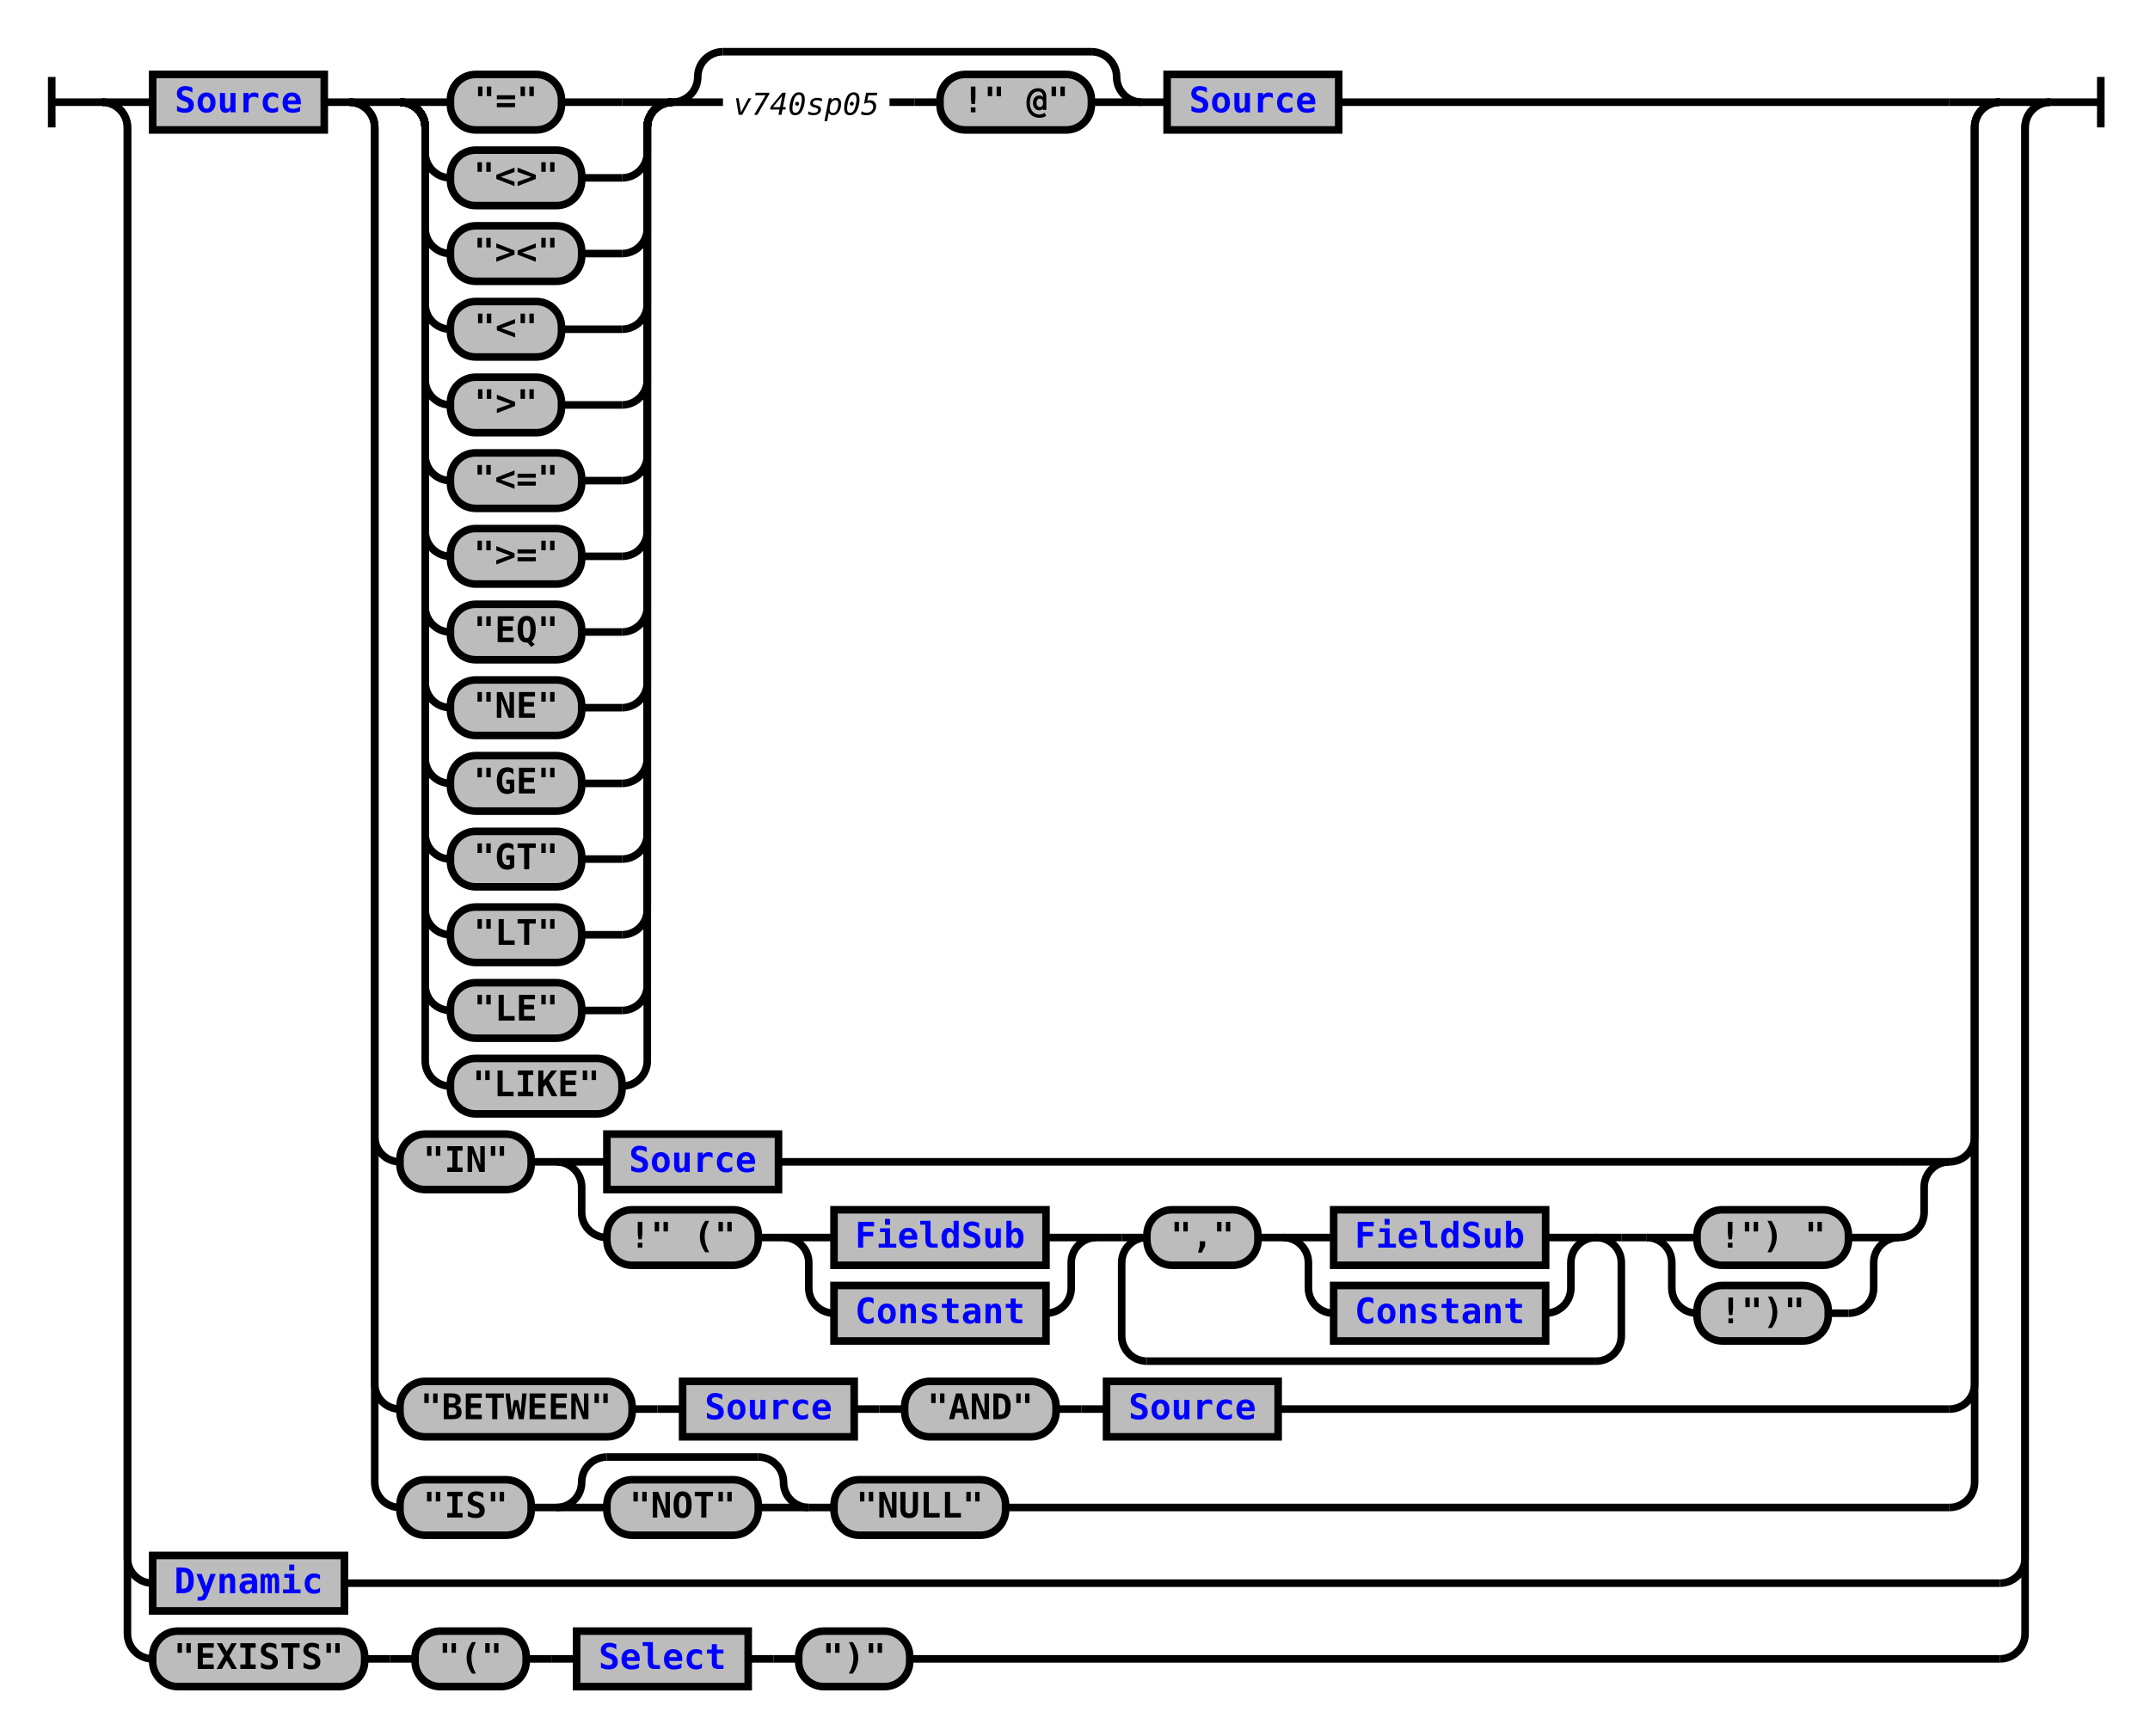
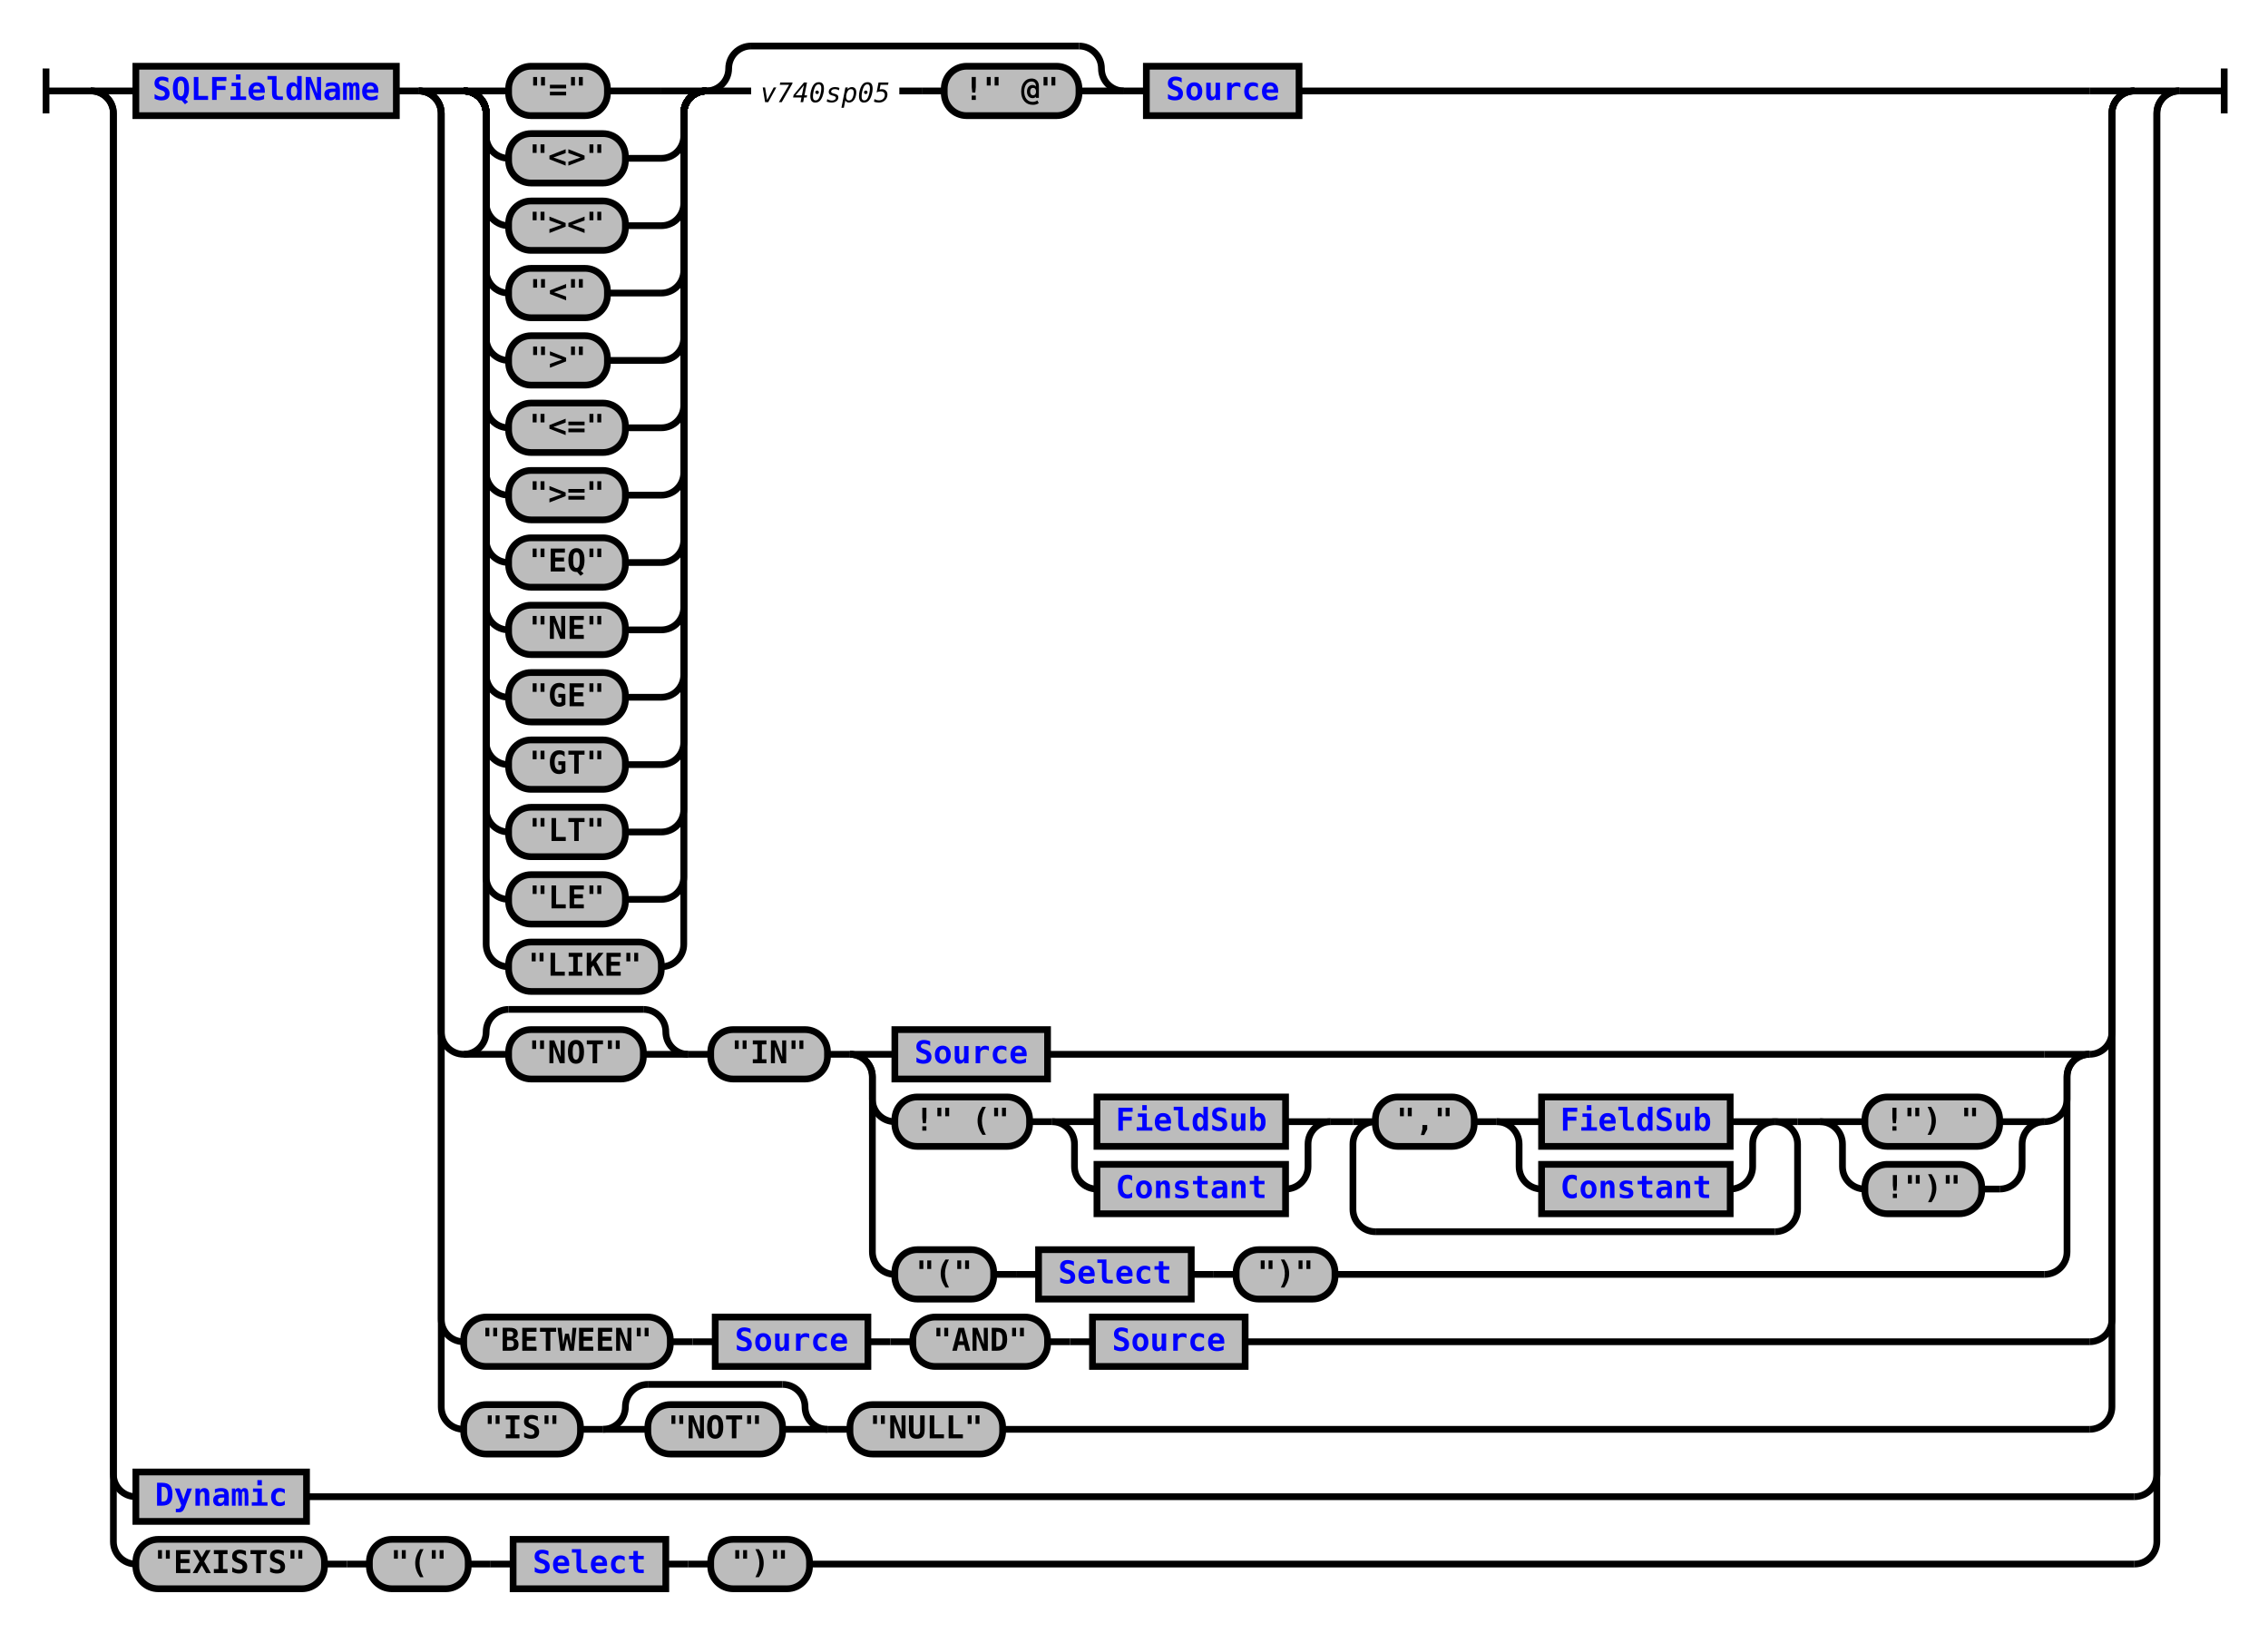
- <svg xmlns="http://www.w3.org/2000/svg" xmlns:xlink="http://www.w3.org/1999/xlink" class="railroad-diagram" width="852" height="688" viewBox="0 0 852 688">
+ <svg xmlns="http://www.w3.org/2000/svg" xmlns:xlink="http://www.w3.org/1999/xlink" class="railroad-diagram" width="1010" height="727" viewBox="0 0 1010 727">
  <defs>
    <style type="text/css">
path {
stroke-width: 3;
stroke: black;
fill: rgba(0,0,0,0);
}
text {
font: bold 14px monospace;
text-anchor: middle;
}
text.diagram-text {
font-size: 12px;
}
a {
fill: blue;
}
text.diagram-arrow {
font-size: 16px;
}
text.label {
text-anchor: start;
}
text.comment {
font: italic 12px monospace;
}
rect {
stroke-width: 3;
stroke: black;
fill: #BCBCBC;
}
path.diagram-text {
stroke-width: 3;
stroke: black;
fill: #BCBCBC;
cursor: help;
}
</style>
  </defs>
  <g transform="translate(.5 .5)">
    <path d="M 20 30 v 20 m 0 -10 h 20.5" />
    <g>
      <path d="M40 40h0" />
-       <path d="M812 40h0" />
+       <path d="M970 40h0" />
      <path d="M40 40h20" />
      <g>
        <path d="M60 40h0" />
-         <path d="M792 40h0" />
+         <path d="M950 40h0" />
        <g class="non-terminal">
          <path d="M60 40h0" />
-           <path d="M128 40h0" />
-           <rect x="60" y="29" width="68" height="22" />
-           <a xlink:href="reuse_source.svg">
-             <text x="94" y="44">Source</text>
+           <path d="M176 40h0" />
+           <rect x="60" y="29" width="116" height="22" />
+           <a xlink:href="reuse_sqlfieldname.svg">
+             <text x="118" y="44">SQLFieldName</text>
          </a>
        </g>
-         <path d="M128 40h10" />
+         <path d="M176 40h10" />
        <g>
-           <path d="M138 40h0" />
-           <path d="M792 40h0" />
-           <path d="M138 40h20" />
+           <path d="M186 40h0" />
+           <path d="M950 40h0" />
+           <path d="M186 40h20" />
          <g>
-             <path d="M158 40h0" />
-             <path d="M530 40h242" />
+             <path d="M206 40h0" />
+             <path d="M578 40h352" />
            <g>
-               <path d="M158 40h0" />
-               <path d="M266 40h0" />
-               <path d="M158 40h20" />
-               <g class="terminal">
-                 <path d="M178 40h0" />
-                 <path d="M222 40h24" />
-                 <rect x="178" y="29" width="44" height="22" rx="10" ry="10" />
-                 <text x="200" y="44">"="</text>
-               </g>
-               <path d="M246 40h20" />
-               <path d="M158 40a10 10 0 0 1 10 10v10a10 10 0 0 0 10 10" />
-               <g class="terminal">
-                 <path d="M178 70h0" />
-                 <path d="M230 70h16" />
-                 <rect x="178" y="59" width="52" height="22" rx="10" ry="10" />
-                 <text x="204" y="74">"&lt;&gt;"</text>
-               </g>
-               <path d="M246 70a10 10 0 0 0 10 -10v-10a10 10 0 0 1 10 -10" />
-               <path d="M158 40a10 10 0 0 1 10 10v40a10 10 0 0 0 10 10" />
-               <g class="terminal">
-                 <path d="M178 100h0" />
-                 <path d="M230 100h16" />
-                 <rect x="178" y="89" width="52" height="22" rx="10" ry="10" />
-                 <text x="204" y="104">"&gt;&lt;"</text>
-               </g>
-               <path d="M246 100a10 10 0 0 0 10 -10v-40a10 10 0 0 1 10 -10" />
-               <path d="M158 40a10 10 0 0 1 10 10v70a10 10 0 0 0 10 10" />
-               <g class="terminal">
-                 <path d="M178 130h0" />
-                 <path d="M222 130h24" />
-                 <rect x="178" y="119" width="44" height="22" rx="10" ry="10" />
-                 <text x="200" y="134">"&lt;"</text>
-               </g>
-               <path d="M246 130a10 10 0 0 0 10 -10v-70a10 10 0 0 1 10 -10" />
-               <path d="M158 40a10 10 0 0 1 10 10v100a10 10 0 0 0 10 10" />
-               <g class="terminal">
-                 <path d="M178 160h0" />
-                 <path d="M222 160h24" />
-                 <rect x="178" y="149" width="44" height="22" rx="10" ry="10" />
-                 <text x="200" y="164">"&gt;"</text>
-               </g>
-               <path d="M246 160a10 10 0 0 0 10 -10v-100a10 10 0 0 1 10 -10" />
-               <path d="M158 40a10 10 0 0 1 10 10v130a10 10 0 0 0 10 10" />
-               <g class="terminal">
-                 <path d="M178 190h0" />
-                 <path d="M230 190h16" />
-                 <rect x="178" y="179" width="52" height="22" rx="10" ry="10" />
-                 <text x="204" y="194">"&lt;="</text>
-               </g>
-               <path d="M246 190a10 10 0 0 0 10 -10v-130a10 10 0 0 1 10 -10" />
-               <path d="M158 40a10 10 0 0 1 10 10v160a10 10 0 0 0 10 10" />
-               <g class="terminal">
-                 <path d="M178 220h0" />
-                 <path d="M230 220h16" />
-                 <rect x="178" y="209" width="52" height="22" rx="10" ry="10" />
-                 <text x="204" y="224">"&gt;="</text>
-               </g>
-               <path d="M246 220a10 10 0 0 0 10 -10v-160a10 10 0 0 1 10 -10" />
-               <path d="M158 40a10 10 0 0 1 10 10v190a10 10 0 0 0 10 10" />
-               <g class="terminal">
-                 <path d="M178 250h0" />
-                 <path d="M230 250h16" />
-                 <rect x="178" y="239" width="52" height="22" rx="10" ry="10" />
-                 <text x="204" y="254">"EQ"</text>
-               </g>
-               <path d="M246 250a10 10 0 0 0 10 -10v-190a10 10 0 0 1 10 -10" />
-               <path d="M158 40a10 10 0 0 1 10 10v220a10 10 0 0 0 10 10" />
-               <g class="terminal">
-                 <path d="M178 280h0" />
-                 <path d="M230 280h16" />
-                 <rect x="178" y="269" width="52" height="22" rx="10" ry="10" />
-                 <text x="204" y="284">"NE"</text>
-               </g>
-               <path d="M246 280a10 10 0 0 0 10 -10v-220a10 10 0 0 1 10 -10" />
-               <path d="M158 40a10 10 0 0 1 10 10v250a10 10 0 0 0 10 10" />
-               <g class="terminal">
-                 <path d="M178 310h0" />
-                 <path d="M230 310h16" />
-                 <rect x="178" y="299" width="52" height="22" rx="10" ry="10" />
-                 <text x="204" y="314">"GE"</text>
-               </g>
-               <path d="M246 310a10 10 0 0 0 10 -10v-250a10 10 0 0 1 10 -10" />
-               <path d="M158 40a10 10 0 0 1 10 10v280a10 10 0 0 0 10 10" />
-               <g class="terminal">
-                 <path d="M178 340h0" />
-                 <path d="M230 340h16" />
-                 <rect x="178" y="329" width="52" height="22" rx="10" ry="10" />
-                 <text x="204" y="344">"GT"</text>
-               </g>
-               <path d="M246 340a10 10 0 0 0 10 -10v-280a10 10 0 0 1 10 -10" />
-               <path d="M158 40a10 10 0 0 1 10 10v310a10 10 0 0 0 10 10" />
-               <g class="terminal">
-                 <path d="M178 370h0" />
-                 <path d="M230 370h16" />
-                 <rect x="178" y="359" width="52" height="22" rx="10" ry="10" />
-                 <text x="204" y="374">"LT"</text>
-               </g>
-               <path d="M246 370a10 10 0 0 0 10 -10v-310a10 10 0 0 1 10 -10" />
-               <path d="M158 40a10 10 0 0 1 10 10v340a10 10 0 0 0 10 10" />
-               <g class="terminal">
-                 <path d="M178 400h0" />
-                 <path d="M230 400h16" />
-                 <rect x="178" y="389" width="52" height="22" rx="10" ry="10" />
-                 <text x="204" y="404">"LE"</text>
-               </g>
-               <path d="M246 400a10 10 0 0 0 10 -10v-340a10 10 0 0 1 10 -10" />
-               <path d="M158 40a10 10 0 0 1 10 10v370a10 10 0 0 0 10 10" />
-               <g class="terminal">
-                 <path d="M178 430h0" />
-                 <path d="M246 430h0" />
-                 <rect x="178" y="419" width="68" height="22" rx="10" ry="10" />
-                 <text x="212" y="434">"LIKE"</text>
-               </g>
-               <path d="M246 430a10 10 0 0 0 10 -10v-370a10 10 0 0 1 10 -10" />
+               <path d="M206 40h0" />
+               <path d="M314 40h0" />
+               <path d="M206 40h20" />
+               <g class="terminal">
+                 <path d="M226 40h0" />
+                 <path d="M270 40h24" />
+                 <rect x="226" y="29" width="44" height="22" rx="10" ry="10" />
+                 <text x="248" y="44">"="</text>
+               </g>
+               <path d="M294 40h20" />
+               <path d="M206 40a10 10 0 0 1 10 10v10a10 10 0 0 0 10 10" />
+               <g class="terminal">
+                 <path d="M226 70h0" />
+                 <path d="M278 70h16" />
+                 <rect x="226" y="59" width="52" height="22" rx="10" ry="10" />
+                 <text x="252" y="74">"&lt;&gt;"</text>
+               </g>
+               <path d="M294 70a10 10 0 0 0 10 -10v-10a10 10 0 0 1 10 -10" />
+               <path d="M206 40a10 10 0 0 1 10 10v40a10 10 0 0 0 10 10" />
+               <g class="terminal">
+                 <path d="M226 100h0" />
+                 <path d="M278 100h16" />
+                 <rect x="226" y="89" width="52" height="22" rx="10" ry="10" />
+                 <text x="252" y="104">"&gt;&lt;"</text>
+               </g>
+               <path d="M294 100a10 10 0 0 0 10 -10v-40a10 10 0 0 1 10 -10" />
+               <path d="M206 40a10 10 0 0 1 10 10v70a10 10 0 0 0 10 10" />
+               <g class="terminal">
+                 <path d="M226 130h0" />
+                 <path d="M270 130h24" />
+                 <rect x="226" y="119" width="44" height="22" rx="10" ry="10" />
+                 <text x="248" y="134">"&lt;"</text>
+               </g>
+               <path d="M294 130a10 10 0 0 0 10 -10v-70a10 10 0 0 1 10 -10" />
+               <path d="M206 40a10 10 0 0 1 10 10v100a10 10 0 0 0 10 10" />
+               <g class="terminal">
+                 <path d="M226 160h0" />
+                 <path d="M270 160h24" />
+                 <rect x="226" y="149" width="44" height="22" rx="10" ry="10" />
+                 <text x="248" y="164">"&gt;"</text>
+               </g>
+               <path d="M294 160a10 10 0 0 0 10 -10v-100a10 10 0 0 1 10 -10" />
+               <path d="M206 40a10 10 0 0 1 10 10v130a10 10 0 0 0 10 10" />
+               <g class="terminal">
+                 <path d="M226 190h0" />
+                 <path d="M278 190h16" />
+                 <rect x="226" y="179" width="52" height="22" rx="10" ry="10" />
+                 <text x="252" y="194">"&lt;="</text>
+               </g>
+               <path d="M294 190a10 10 0 0 0 10 -10v-130a10 10 0 0 1 10 -10" />
+               <path d="M206 40a10 10 0 0 1 10 10v160a10 10 0 0 0 10 10" />
+               <g class="terminal">
+                 <path d="M226 220h0" />
+                 <path d="M278 220h16" />
+                 <rect x="226" y="209" width="52" height="22" rx="10" ry="10" />
+                 <text x="252" y="224">"&gt;="</text>
+               </g>
+               <path d="M294 220a10 10 0 0 0 10 -10v-160a10 10 0 0 1 10 -10" />
+               <path d="M206 40a10 10 0 0 1 10 10v190a10 10 0 0 0 10 10" />
+               <g class="terminal">
+                 <path d="M226 250h0" />
+                 <path d="M278 250h16" />
+                 <rect x="226" y="239" width="52" height="22" rx="10" ry="10" />
+                 <text x="252" y="254">"EQ"</text>
+               </g>
+               <path d="M294 250a10 10 0 0 0 10 -10v-190a10 10 0 0 1 10 -10" />
+               <path d="M206 40a10 10 0 0 1 10 10v220a10 10 0 0 0 10 10" />
+               <g class="terminal">
+                 <path d="M226 280h0" />
+                 <path d="M278 280h16" />
+                 <rect x="226" y="269" width="52" height="22" rx="10" ry="10" />
+                 <text x="252" y="284">"NE"</text>
+               </g>
+               <path d="M294 280a10 10 0 0 0 10 -10v-220a10 10 0 0 1 10 -10" />
+               <path d="M206 40a10 10 0 0 1 10 10v250a10 10 0 0 0 10 10" />
+               <g class="terminal">
+                 <path d="M226 310h0" />
+                 <path d="M278 310h16" />
+                 <rect x="226" y="299" width="52" height="22" rx="10" ry="10" />
+                 <text x="252" y="314">"GE"</text>
+               </g>
+               <path d="M294 310a10 10 0 0 0 10 -10v-250a10 10 0 0 1 10 -10" />
+               <path d="M206 40a10 10 0 0 1 10 10v280a10 10 0 0 0 10 10" />
+               <g class="terminal">
+                 <path d="M226 340h0" />
+                 <path d="M278 340h16" />
+                 <rect x="226" y="329" width="52" height="22" rx="10" ry="10" />
+                 <text x="252" y="344">"GT"</text>
+               </g>
+               <path d="M294 340a10 10 0 0 0 10 -10v-280a10 10 0 0 1 10 -10" />
+               <path d="M206 40a10 10 0 0 1 10 10v310a10 10 0 0 0 10 10" />
+               <g class="terminal">
+                 <path d="M226 370h0" />
+                 <path d="M278 370h16" />
+                 <rect x="226" y="359" width="52" height="22" rx="10" ry="10" />
+                 <text x="252" y="374">"LT"</text>
+               </g>
+               <path d="M294 370a10 10 0 0 0 10 -10v-310a10 10 0 0 1 10 -10" />
+               <path d="M206 40a10 10 0 0 1 10 10v340a10 10 0 0 0 10 10" />
+               <g class="terminal">
+                 <path d="M226 400h0" />
+                 <path d="M278 400h16" />
+                 <rect x="226" y="389" width="52" height="22" rx="10" ry="10" />
+                 <text x="252" y="404">"LE"</text>
+               </g>
+               <path d="M294 400a10 10 0 0 0 10 -10v-340a10 10 0 0 1 10 -10" />
+               <path d="M206 40a10 10 0 0 1 10 10v370a10 10 0 0 0 10 10" />
+               <g class="terminal">
+                 <path d="M226 430h0" />
+                 <path d="M294 430h0" />
+                 <rect x="226" y="419" width="68" height="22" rx="10" ry="10" />
+                 <text x="260" y="434">"LIKE"</text>
+               </g>
+               <path d="M294 430a10 10 0 0 0 10 -10v-370a10 10 0 0 1 10 -10" />
            </g>
            <g>
-               <path d="M266 40h0" />
-               <path d="M452 40h0" />
-               <path d="M266 40a10 10 0 0 0 10 -10v0a10 10 0 0 1 10 -10" />
+               <path d="M314 40h0" />
+               <path d="M500 40h0" />
+               <path d="M314 40a10 10 0 0 0 10 -10v0a10 10 0 0 1 10 -10" />
              <g>
-                 <path d="M286 20h146" />
-               </g>
-               <path d="M432 20a10 10 0 0 1 10 10v0a10 10 0 0 0 10 10" />
-               <path d="M266 40h20" />
+                 <path d="M334 20h146" />
+               </g>
+               <path d="M480 20a10 10 0 0 1 10 10v0a10 10 0 0 0 10 10" />
+               <path d="M314 40h20" />
              <g>
-                 <path d="M286 40h0" />
-                 <path d="M432 40h0" />
+                 <path d="M334 40h0" />
+                 <path d="M480 40h0" />
                <g>
-                   <path d="M286 40h0" />
-                   <path d="M352 40h0" />
-                   <text x="319" y="45" class="comment">v740sp05</text>
-                 </g>
-                 <path d="M352 40h10" />
-                 <path d="M362 40h10" />
+                   <path d="M334 40h0" />
+                   <path d="M400 40h0" />
+                   <text x="367" y="45" class="comment">v740sp05</text>
+                 </g>
+                 <path d="M400 40h10" />
+                 <path d="M410 40h10" />
                <g class="terminal">
-                   <path d="M372 40h0" />
-                   <path d="M432 40h0" />
-                   <rect x="372" y="29" width="60" height="22" rx="10" ry="10" />
-                   <text x="402" y="44">!" @"</text>
-                 </g>
-               </g>
-               <path d="M432 40h20" />
-             </g>
-             <path d="M452 40h10" />
+                   <path d="M420 40h0" />
+                   <path d="M480 40h0" />
+                   <rect x="420" y="29" width="60" height="22" rx="10" ry="10" />
+                   <text x="450" y="44">!" @"</text>
+                 </g>
+               </g>
+               <path d="M480 40h20" />
+             </g>
+             <path d="M500 40h10" />
            <g class="non-terminal">
-               <path d="M462 40h0" />
-               <path d="M530 40h0" />
-               <rect x="462" y="29" width="68" height="22" />
+               <path d="M510 40h0" />
+               <path d="M578 40h0" />
+               <rect x="510" y="29" width="68" height="22" />
              <a xlink:href="reuse_source.svg">
-                 <text x="496" y="44">Source</text>
+                 <text x="544" y="44">Source</text>
              </a>
            </g>
          </g>
-           <path d="M772 40h20" />
-           <path d="M138 40a10 10 0 0 1 10 10v400a10 10 0 0 0 10 10" />
+           <path d="M930 40h20" />
+           <path d="M186 40a10 10 0 0 1 10 10v409a10 10 0 0 0 10 10" />
          <g>
-             <path d="M158 460h0" />
-             <path d="M772 460h0" />
+             <path d="M206 469h0" />
+             <path d="M930 469h0" />
+             <g>
+               <path d="M206 469h0" />
+               <path d="M306 469h0" />
+               <path d="M206 469a10 10 0 0 0 10 -10v0a10 10 0 0 1 10 -10" />
+               <g>
+                 <path d="M226 449h60" />
+               </g>
+               <path d="M286 449a10 10 0 0 1 10 10v0a10 10 0 0 0 10 10" />
+               <path d="M206 469h20" />
+               <g class="terminal">
+                 <path d="M226 469h0" />
+                 <path d="M286 469h0" />
+                 <rect x="226" y="458" width="60" height="22" rx="10" ry="10" />
+                 <text x="256" y="473">"NOT"</text>
+               </g>
+               <path d="M286 469h20" />
+             </g>
+             <path d="M306 469h10" />
            <g class="terminal">
-               <path d="M158 460h0" />
-               <path d="M210 460h0" />
-               <rect x="158" y="449" width="52" height="22" rx="10" ry="10" />
-               <text x="184" y="464">"IN"</text>
-             </g>
-             <path d="M210 460h10" />
+               <path d="M316 469h0" />
+               <path d="M368 469h0" />
+               <rect x="316" y="458" width="52" height="22" rx="10" ry="10" />
+               <text x="342" y="473">"IN"</text>
+             </g>
+             <path d="M368 469h10" />
            <g>
-               <path d="M220 460h0" />
-               <path d="M772 460h0" />
-               <path d="M220 460h20" />
+               <path d="M378 469h0" />
+               <path d="M930 469h0" />
+               <path d="M378 469h20" />
              <g class="non-terminal">
-                 <path d="M240 460h0" />
-                 <path d="M308 460h444" />
-                 <rect x="240" y="449" width="68" height="22" />
+                 <path d="M398 469h0" />
+                 <path d="M466 469h444" />
+                 <rect x="398" y="458" width="68" height="22" />
                <a xlink:href="reuse_source.svg">
-                   <text x="274" y="464">Source</text>
+                   <text x="432" y="473">Source</text>
                </a>
              </g>
-               <path d="M752 460h20" />
-               <path d="M220 460a10 10 0 0 1 10 10v10a10 10 0 0 0 10 10" />
+               <path d="M910 469h20" />
+               <path d="M378 469a10 10 0 0 1 10 10v10a10 10 0 0 0 10 10" />
              <g>
-                 <path d="M240 490h0" />
-                 <path d="M752 490h0" />
+                 <path d="M398 499h0" />
+                 <path d="M910 499h0" />
                <g class="terminal">
-                   <path d="M240 490h0" />
-                   <path d="M300 490h0" />
-                   <rect x="240" y="479" width="60" height="22" rx="10" ry="10" />
-                   <text x="270" y="494">!" ("</text>
-                 </g>
-                 <path d="M300 490h10" />
+                   <path d="M398 499h0" />
+                   <path d="M458 499h0" />
+                   <rect x="398" y="488" width="60" height="22" rx="10" ry="10" />
+                   <text x="428" y="503">!" ("</text>
+                 </g>
+                 <path d="M458 499h10" />
                <g>
-                   <path d="M310 490h0" />
-                   <path d="M434 490h0" />
-                   <path d="M310 490h20" />
+                   <path d="M468 499h0" />
+                   <path d="M592 499h0" />
+                   <path d="M468 499h20" />
                  <g class="non-terminal">
-                     <path d="M330 490h0" />
-                     <path d="M414 490h0" />
-                     <rect x="330" y="479" width="84" height="22" />
+                     <path d="M488 499h0" />
+                     <path d="M572 499h0" />
+                     <rect x="488" y="488" width="84" height="22" />
                    <a xlink:href="reuse_fieldsub.svg">
-                       <text x="372" y="494">FieldSub</text>
+                       <text x="530" y="503">FieldSub</text>
                    </a>
                  </g>
-                   <path d="M414 490h20" />
-                   <path d="M310 490a10 10 0 0 1 10 10v10a10 10 0 0 0 10 10" />
+                   <path d="M572 499h20" />
+                   <path d="M468 499a10 10 0 0 1 10 10v10a10 10 0 0 0 10 10" />
                  <g class="non-terminal">
-                     <path d="M330 520h0" />
-                     <path d="M414 520h0" />
-                     <rect x="330" y="509" width="84" height="22" />
+                     <path d="M488 529h0" />
+                     <path d="M572 529h0" />
+                     <rect x="488" y="518" width="84" height="22" />
                    <a xlink:href="reuse_constant.svg">
-                       <text x="372" y="524">Constant</text>
+                       <text x="530" y="533">Constant</text>
                    </a>
                  </g>
-                   <path d="M414 520a10 10 0 0 0 10 -10v-10a10 10 0 0 1 10 -10" />
-                 </g>
-                 <path d="M434 490h10" />
+                   <path d="M572 529a10 10 0 0 0 10 -10v-10a10 10 0 0 1 10 -10" />
+                 </g>
+                 <path d="M592 499h10" />
                <g>
-                   <path d="M444 490h0" />
-                   <path d="M642 490h0" />
-                   <path d="M444 490h10" />
+                   <path d="M602 499h0" />
+                   <path d="M800 499h0" />
+                   <path d="M602 499h10" />
                  <g>
-                     <path d="M454 490h0" />
-                     <path d="M632 490h0" />
+                     <path d="M612 499h0" />
+                     <path d="M790 499h0" />
                    <g class="terminal">
-                       <path d="M454 490h0" />
-                       <path d="M498 490h0" />
-                       <rect x="454" y="479" width="44" height="22" rx="10" ry="10" />
-                       <text x="476" y="494">","</text>
+                       <path d="M612 499h0" />
+                       <path d="M656 499h0" />
+                       <rect x="612" y="488" width="44" height="22" rx="10" ry="10" />
+                       <text x="634" y="503">","</text>
                    </g>
-                     <path d="M498 490h10" />
+                     <path d="M656 499h10" />
                    <g>
-                       <path d="M508 490h0" />
-                       <path d="M632 490h0" />
-                       <path d="M508 490h20" />
+                       <path d="M666 499h0" />
+                       <path d="M790 499h0" />
+                       <path d="M666 499h20" />
                      <g class="non-terminal">
-                         <path d="M528 490h0" />
-                         <path d="M612 490h0" />
-                         <rect x="528" y="479" width="84" height="22" />
+                         <path d="M686 499h0" />
+                         <path d="M770 499h0" />
+                         <rect x="686" y="488" width="84" height="22" />
                        <a xlink:href="reuse_fieldsub.svg">
-                           <text x="570" y="494">FieldSub</text>
+                           <text x="728" y="503">FieldSub</text>
                        </a>
                      </g>
-                       <path d="M612 490h20" />
-                       <path d="M508 490a10 10 0 0 1 10 10v10a10 10 0 0 0 10 10" />
+                       <path d="M770 499h20" />
+                       <path d="M666 499a10 10 0 0 1 10 10v10a10 10 0 0 0 10 10" />
                      <g class="non-terminal">
-                         <path d="M528 520h0" />
-                         <path d="M612 520h0" />
-                         <rect x="528" y="509" width="84" height="22" />
+                         <path d="M686 529h0" />
+                         <path d="M770 529h0" />
+                         <rect x="686" y="518" width="84" height="22" />
                        <a xlink:href="reuse_constant.svg">
-                           <text x="570" y="524">Constant</text>
+                           <text x="728" y="533">Constant</text>
                        </a>
                      </g>
-                       <path d="M612 520a10 10 0 0 0 10 -10v-10a10 10 0 0 1 10 -10" />
+                       <path d="M770 529a10 10 0 0 0 10 -10v-10a10 10 0 0 1 10 -10" />
                    </g>
                  </g>
-                   <path d="M632 490h10" />
-                   <path d="M454 490a10 10 0 0 0 -10 10v29a10 10 0 0 0 10 10" />
+                   <path d="M790 499h10" />
+                   <path d="M612 499a10 10 0 0 0 -10 10v29a10 10 0 0 0 10 10" />
                  <g>
-                     <path d="M454 539h178" />
+                     <path d="M612 548h178" />
                  </g>
-                   <path d="M632 539a10 10 0 0 0 10 -10v-29a10 10 0 0 0 -10 -10" />
-                 </g>
-                 <path d="M642 490h10" />
+                   <path d="M790 548a10 10 0 0 0 10 -10v-29a10 10 0 0 0 -10 -10" />
+                 </g>
+                 <path d="M800 499h10" />
                <g>
-                   <path d="M652 490h0" />
-                   <path d="M752 490h0" />
-                   <path d="M652 490h20" />
+                   <path d="M810 499h0" />
+                   <path d="M910 499h0" />
+                   <path d="M810 499h20" />
                  <g class="terminal">
-                     <path d="M672 490h0" />
-                     <path d="M732 490h0" />
-                     <rect x="672" y="479" width="60" height="22" rx="10" ry="10" />
-                     <text x="702" y="494">!") "</text>
+                     <path d="M830 499h0" />
+                     <path d="M890 499h0" />
+                     <rect x="830" y="488" width="60" height="22" rx="10" ry="10" />
+                     <text x="860" y="503">!") "</text>
                  </g>
-                   <path d="M732 490h20" />
-                   <path d="M652 490a10 10 0 0 1 10 10v10a10 10 0 0 0 10 10" />
+                   <path d="M890 499h20" />
+                   <path d="M810 499a10 10 0 0 1 10 10v10a10 10 0 0 0 10 10" />
                  <g class="terminal">
-                     <path d="M672 520h0" />
-                     <path d="M724 520h8" />
-                     <rect x="672" y="509" width="52" height="22" rx="10" ry="10" />
-                     <text x="698" y="524">!")"</text>
+                     <path d="M830 529h0" />
+                     <path d="M882 529h8" />
+                     <rect x="830" y="518" width="52" height="22" rx="10" ry="10" />
+                     <text x="856" y="533">!")"</text>
                  </g>
-                   <path d="M732 520a10 10 0 0 0 10 -10v-10a10 10 0 0 1 10 -10" />
-                 </g>
-               </g>
-               <path d="M752 490a10 10 0 0 0 10 -10v-10a10 10 0 0 1 10 -10" />
-             </g>
-           </g>
-           <path d="M772 460a10 10 0 0 0 10 -10v-400a10 10 0 0 1 10 -10" />
-           <path d="M138 40a10 10 0 0 1 10 10v498a10 10 0 0 0 10 10" />
+                   <path d="M890 529a10 10 0 0 0 10 -10v-10a10 10 0 0 1 10 -10" />
+                 </g>
+               </g>
+               <path d="M910 499a10 10 0 0 0 10 -10v-10a10 10 0 0 1 10 -10" />
+               <path d="M378 469a10 10 0 0 1 10 10v78a10 10 0 0 0 10 10" />
+               <g>
+                 <path d="M398 567h0" />
+                 <path d="M594 567h316" />
+                 <g class="terminal">
+                   <path d="M398 567h0" />
+                   <path d="M442 567h0" />
+                   <rect x="398" y="556" width="44" height="22" rx="10" ry="10" />
+                   <text x="420" y="571">"("</text>
+                 </g>
+                 <path d="M442 567h10" />
+                 <path d="M452 567h10" />
+                 <g class="non-terminal">
+                   <path d="M462 567h0" />
+                   <path d="M530 567h0" />
+                   <rect x="462" y="556" width="68" height="22" />
+                   <a xlink:href="reuse_select.svg">
+                     <text x="496" y="571">Select</text>
+                   </a>
+                 </g>
+                 <path d="M530 567h10" />
+                 <path d="M540 567h10" />
+                 <g class="terminal">
+                   <path d="M550 567h0" />
+                   <path d="M594 567h0" />
+                   <rect x="550" y="556" width="44" height="22" rx="10" ry="10" />
+                   <text x="572" y="571">")"</text>
+                 </g>
+               </g>
+               <path d="M910 567a10 10 0 0 0 10 -10v-78a10 10 0 0 1 10 -10" />
+             </g>
+           </g>
+           <path d="M930 469a10 10 0 0 0 10 -10v-409a10 10 0 0 1 10 -10" />
+           <path d="M186 40a10 10 0 0 1 10 10v537a10 10 0 0 0 10 10" />
          <g>
-             <path d="M158 558h0" />
-             <path d="M506 558h266" />
+             <path d="M206 597h0" />
+             <path d="M554 597h376" />
            <g class="terminal">
-               <path d="M158 558h0" />
-               <path d="M250 558h0" />
-               <rect x="158" y="547" width="92" height="22" rx="10" ry="10" />
-               <text x="204" y="562">"BETWEEN"</text>
-             </g>
-             <path d="M250 558h10" />
-             <path d="M260 558h10" />
+               <path d="M206 597h0" />
+               <path d="M298 597h0" />
+               <rect x="206" y="586" width="92" height="22" rx="10" ry="10" />
+               <text x="252" y="601">"BETWEEN"</text>
+             </g>
+             <path d="M298 597h10" />
+             <path d="M308 597h10" />
            <g class="non-terminal">
-               <path d="M270 558h0" />
-               <path d="M338 558h0" />
-               <rect x="270" y="547" width="68" height="22" />
+               <path d="M318 597h0" />
+               <path d="M386 597h0" />
+               <rect x="318" y="586" width="68" height="22" />
              <a xlink:href="reuse_source.svg">
-                 <text x="304" y="562">Source</text>
+                 <text x="352" y="601">Source</text>
              </a>
            </g>
-             <path d="M338 558h10" />
-             <path d="M348 558h10" />
+             <path d="M386 597h10" />
+             <path d="M396 597h10" />
            <g class="terminal">
-               <path d="M358 558h0" />
-               <path d="M418 558h0" />
-               <rect x="358" y="547" width="60" height="22" rx="10" ry="10" />
-               <text x="388" y="562">"AND"</text>
-             </g>
-             <path d="M418 558h10" />
-             <path d="M428 558h10" />
+               <path d="M406 597h0" />
+               <path d="M466 597h0" />
+               <rect x="406" y="586" width="60" height="22" rx="10" ry="10" />
+               <text x="436" y="601">"AND"</text>
+             </g>
+             <path d="M466 597h10" />
+             <path d="M476 597h10" />
            <g class="non-terminal">
-               <path d="M438 558h0" />
-               <path d="M506 558h0" />
-               <rect x="438" y="547" width="68" height="22" />
+               <path d="M486 597h0" />
+               <path d="M554 597h0" />
+               <rect x="486" y="586" width="68" height="22" />
              <a xlink:href="reuse_source.svg">
-                 <text x="472" y="562">Source</text>
+                 <text x="520" y="601">Source</text>
              </a>
            </g>
          </g>
-           <path d="M772 558a10 10 0 0 0 10 -10v-498a10 10 0 0 1 10 -10" />
-           <path d="M138 40a10 10 0 0 1 10 10v537a10 10 0 0 0 10 10" />
+           <path d="M930 597a10 10 0 0 0 10 -10v-537a10 10 0 0 1 10 -10" />
+           <path d="M186 40a10 10 0 0 1 10 10v576a10 10 0 0 0 10 10" />
          <g>
-             <path d="M158 597h0" />
-             <path d="M398 597h374" />
+             <path d="M206 636h0" />
+             <path d="M446 636h484" />
            <g class="terminal">
-               <path d="M158 597h0" />
-               <path d="M210 597h0" />
-               <rect x="158" y="586" width="52" height="22" rx="10" ry="10" />
-               <text x="184" y="601">"IS"</text>
-             </g>
-             <path d="M210 597h10" />
+               <path d="M206 636h0" />
+               <path d="M258 636h0" />
+               <rect x="206" y="625" width="52" height="22" rx="10" ry="10" />
+               <text x="232" y="640">"IS"</text>
+             </g>
+             <path d="M258 636h10" />
            <g>
-               <path d="M220 597h0" />
-               <path d="M320 597h0" />
-               <path d="M220 597a10 10 0 0 0 10 -10v0a10 10 0 0 1 10 -10" />
+               <path d="M268 636h0" />
+               <path d="M368 636h0" />
+               <path d="M268 636a10 10 0 0 0 10 -10v0a10 10 0 0 1 10 -10" />
              <g>
-                 <path d="M240 577h60" />
-               </g>
-               <path d="M300 577a10 10 0 0 1 10 10v0a10 10 0 0 0 10 10" />
-               <path d="M220 597h20" />
-               <g class="terminal">
-                 <path d="M240 597h0" />
-                 <path d="M300 597h0" />
-                 <rect x="240" y="586" width="60" height="22" rx="10" ry="10" />
-                 <text x="270" y="601">"NOT"</text>
-               </g>
-               <path d="M300 597h20" />
-             </g>
-             <path d="M320 597h10" />
+                 <path d="M288 616h60" />
+               </g>
+               <path d="M348 616a10 10 0 0 1 10 10v0a10 10 0 0 0 10 10" />
+               <path d="M268 636h20" />
+               <g class="terminal">
+                 <path d="M288 636h0" />
+                 <path d="M348 636h0" />
+                 <rect x="288" y="625" width="60" height="22" rx="10" ry="10" />
+                 <text x="318" y="640">"NOT"</text>
+               </g>
+               <path d="M348 636h20" />
+             </g>
+             <path d="M368 636h10" />
            <g class="terminal">
-               <path d="M330 597h0" />
-               <path d="M398 597h0" />
-               <rect x="330" y="586" width="68" height="22" rx="10" ry="10" />
-               <text x="364" y="601">"NULL"</text>
-             </g>
-           </g>
-           <path d="M772 597a10 10 0 0 0 10 -10v-537a10 10 0 0 1 10 -10" />
+               <path d="M378 636h0" />
+               <path d="M446 636h0" />
+               <rect x="378" y="625" width="68" height="22" rx="10" ry="10" />
+               <text x="412" y="640">"NULL"</text>
+             </g>
+           </g>
+           <path d="M930 636a10 10 0 0 0 10 -10v-576a10 10 0 0 1 10 -10" />
        </g>
      </g>
-       <path d="M792 40h20" />
-       <path d="M40 40a10 10 0 0 1 10 10v567a10 10 0 0 0 10 10" />
+       <path d="M950 40h20" />
+       <path d="M40 40a10 10 0 0 1 10 10v606a10 10 0 0 0 10 10" />
      <g class="non-terminal">
-         <path d="M60 627h0" />
-         <path d="M136 627h656" />
-         <rect x="60" y="616" width="76" height="22" />
+         <path d="M60 666h0" />
+         <path d="M136 666h814" />
+         <rect x="60" y="655" width="76" height="22" />
        <a xlink:href="reuse_dynamic.svg">
-           <text x="98" y="631">Dynamic</text>
+           <text x="98" y="670">Dynamic</text>
        </a>
      </g>
-       <path d="M792 627a10 10 0 0 0 10 -10v-567a10 10 0 0 1 10 -10" />
-       <path d="M40 40a10 10 0 0 1 10 10v597a10 10 0 0 0 10 10" />
+       <path d="M950 666a10 10 0 0 0 10 -10v-606a10 10 0 0 1 10 -10" />
+       <path d="M40 40a10 10 0 0 1 10 10v636a10 10 0 0 0 10 10" />
      <g>
-         <path d="M60 657h0" />
-         <path d="M360 657h432" />
+         <path d="M60 696h0" />
+         <path d="M360 696h590" />
        <g class="terminal">
-           <path d="M60 657h0" />
-           <path d="M144 657h0" />
-           <rect x="60" y="646" width="84" height="22" rx="10" ry="10" />
-           <text x="102" y="661">"EXISTS"</text>
+           <path d="M60 696h0" />
+           <path d="M144 696h0" />
+           <rect x="60" y="685" width="84" height="22" rx="10" ry="10" />
+           <text x="102" y="700">"EXISTS"</text>
        </g>
-         <path d="M144 657h10" />
-         <path d="M154 657h10" />
-         <g class="terminal">
-           <path d="M164 657h0" />
-           <path d="M208 657h0" />
-           <rect x="164" y="646" width="44" height="22" rx="10" ry="10" />
-           <text x="186" y="661">"("</text>
-         </g>
-         <path d="M208 657h10" />
-         <path d="M218 657h10" />
-         <g class="non-terminal">
-           <path d="M228 657h0" />
-           <path d="M296 657h0" />
-           <rect x="228" y="646" width="68" height="22" />
-           <a xlink:href="reuse_select.svg">
-             <text x="262" y="661">Select</text>
-           </a>
-         </g>
-         <path d="M296 657h10" />
-         <path d="M306 657h10" />
-         <g class="terminal">
-           <path d="M316 657h0" />
-           <path d="M360 657h0" />
-           <rect x="316" y="646" width="44" height="22" rx="10" ry="10" />
-           <text x="338" y="661">")"</text>
+         <path d="M144 696h10" />
+         <path d="M154 696h10" />
+         <g>
+           <path d="M164 696h0" />
+           <path d="M360 696h0" />
+           <g class="terminal">
+             <path d="M164 696h0" />
+             <path d="M208 696h0" />
+             <rect x="164" y="685" width="44" height="22" rx="10" ry="10" />
+             <text x="186" y="700">"("</text>
+           </g>
+           <path d="M208 696h10" />
+           <path d="M218 696h10" />
+           <g class="non-terminal">
+             <path d="M228 696h0" />
+             <path d="M296 696h0" />
+             <rect x="228" y="685" width="68" height="22" />
+             <a xlink:href="reuse_select.svg">
+               <text x="262" y="700">Select</text>
+             </a>
+           </g>
+           <path d="M296 696h10" />
+           <path d="M306 696h10" />
+           <g class="terminal">
+             <path d="M316 696h0" />
+             <path d="M360 696h0" />
+             <rect x="316" y="685" width="44" height="22" rx="10" ry="10" />
+             <text x="338" y="700">")"</text>
+           </g>
        </g>
      </g>
-       <path d="M792 657a10 10 0 0 0 10 -10v-597a10 10 0 0 1 10 -10" />
+       <path d="M950 696a10 10 0 0 0 10 -10v-636a10 10 0 0 1 10 -10" />
    </g>
-     <path d="M 812 40 h 20 m 0 -10 v 20" />
+     <path d="M 970 40 h 20 m 0 -10 v 20" />
  </g>
</svg>
